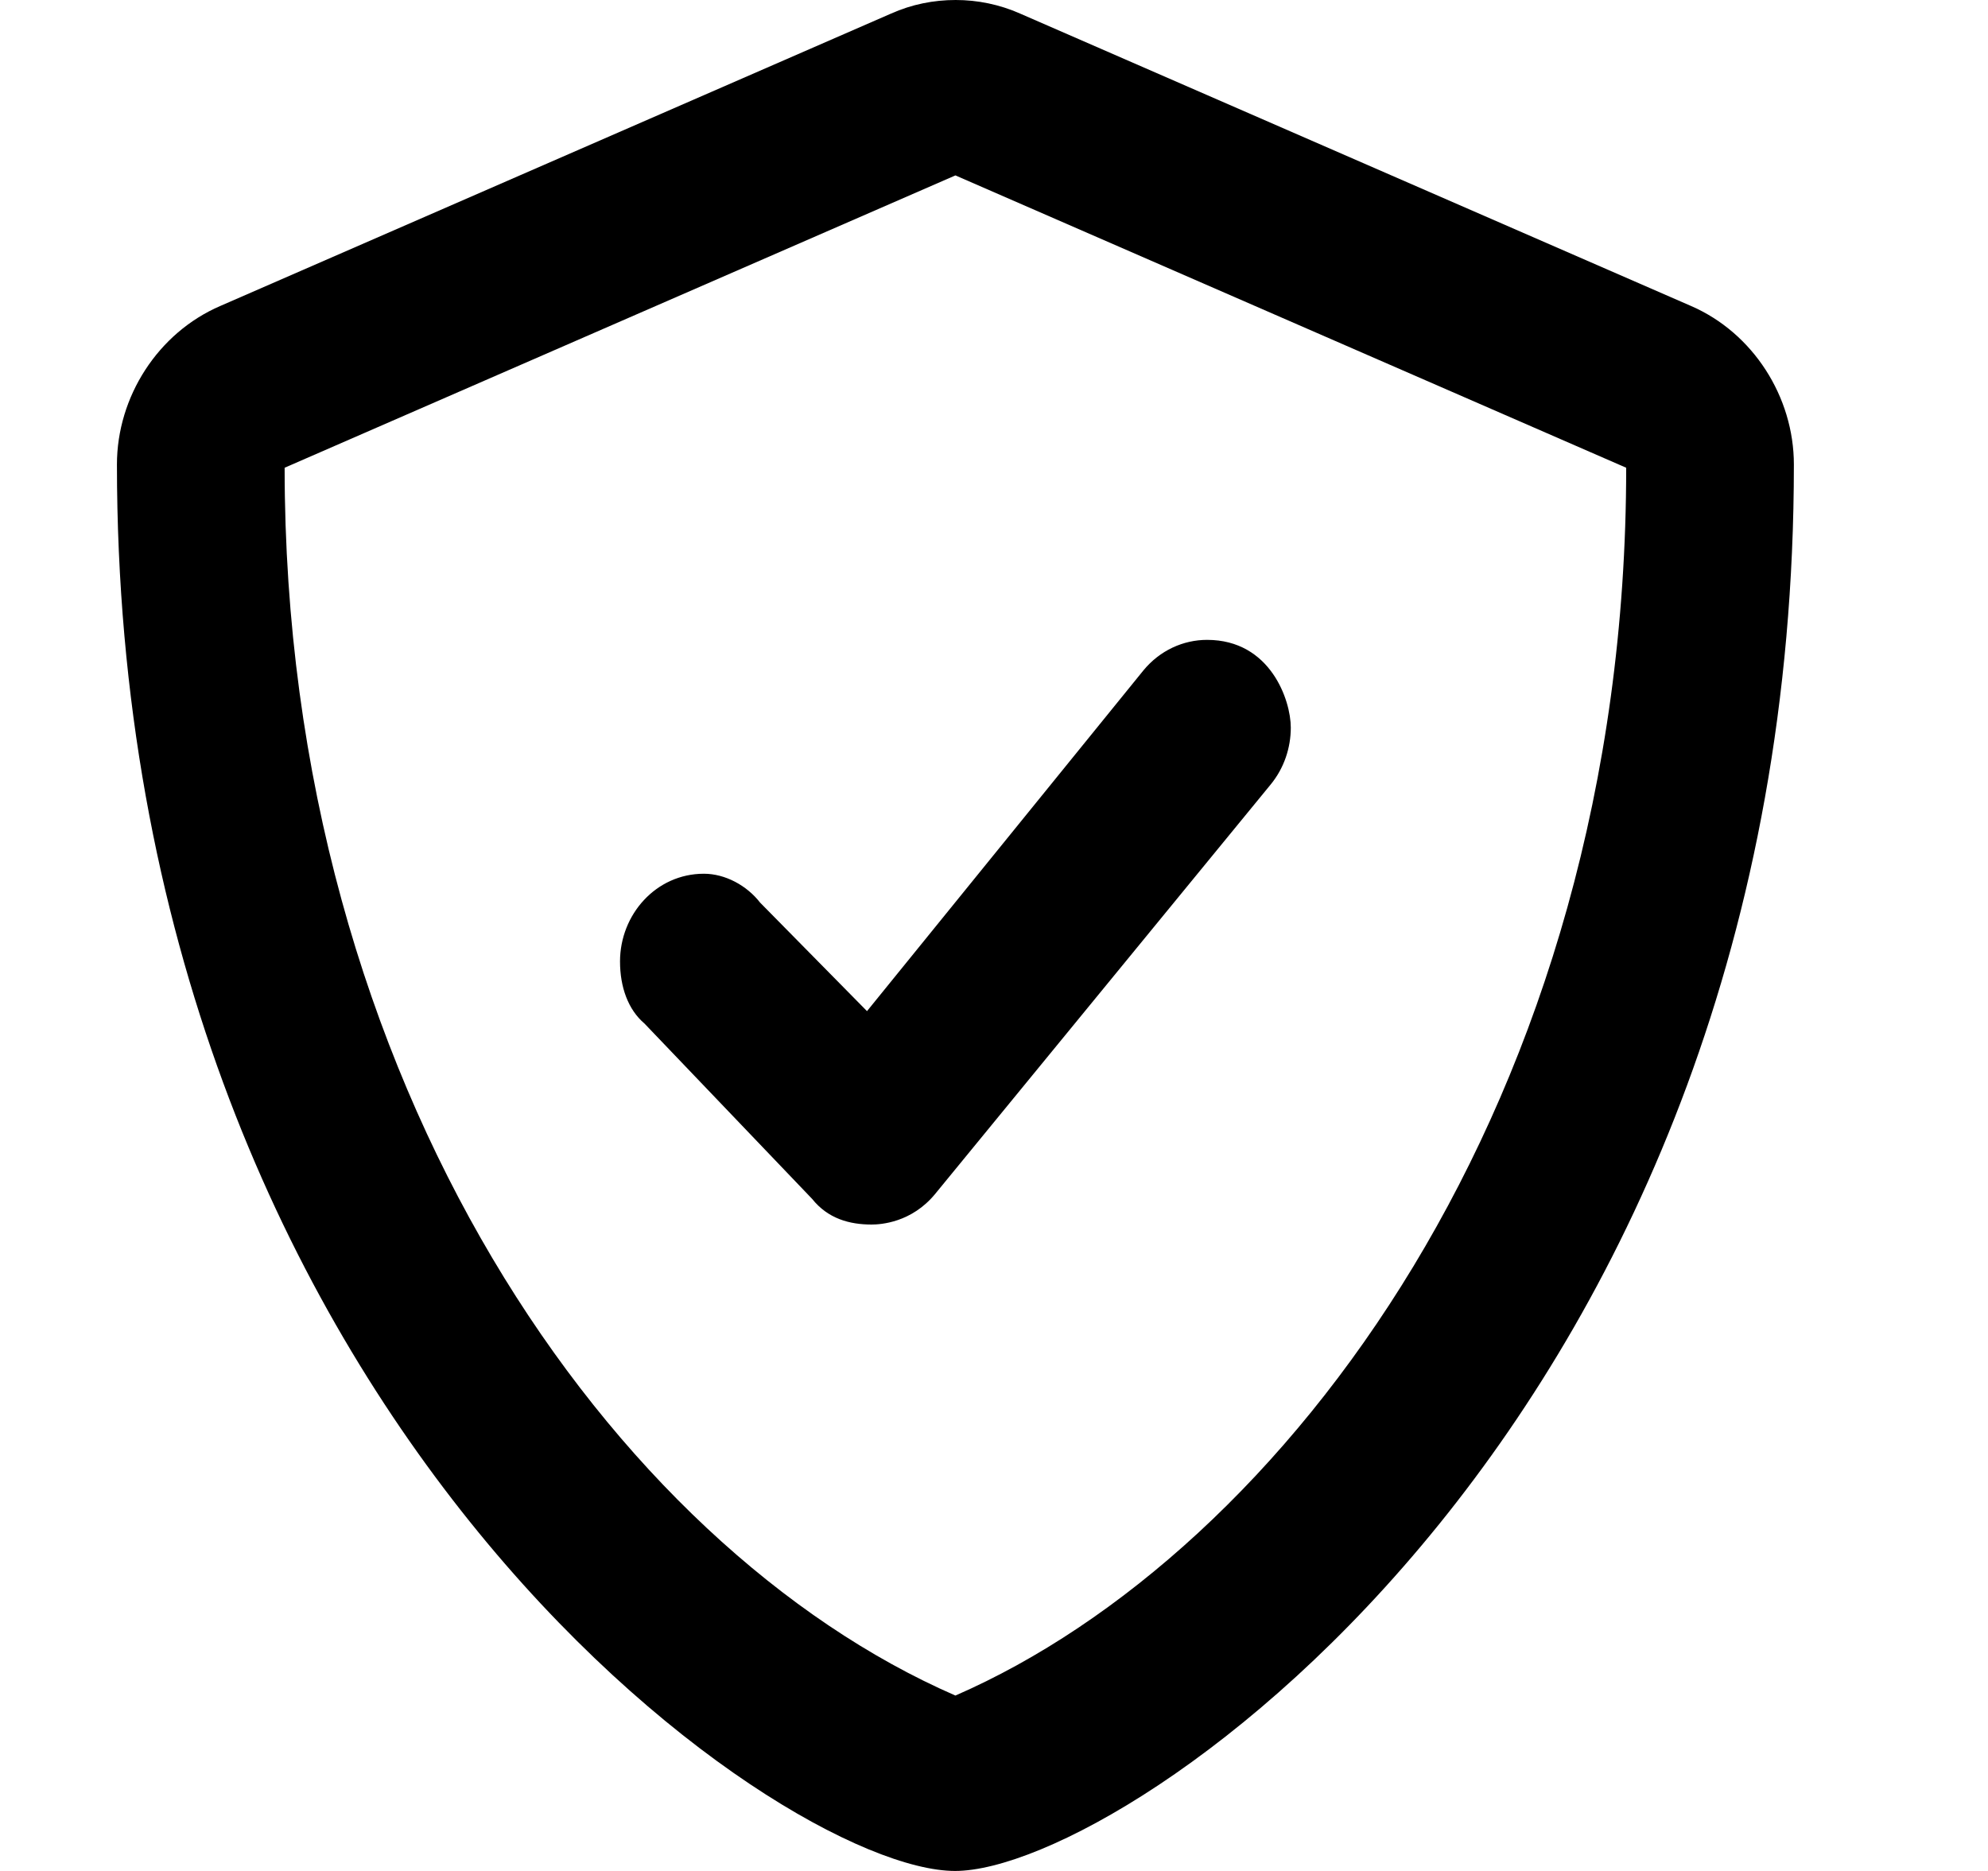
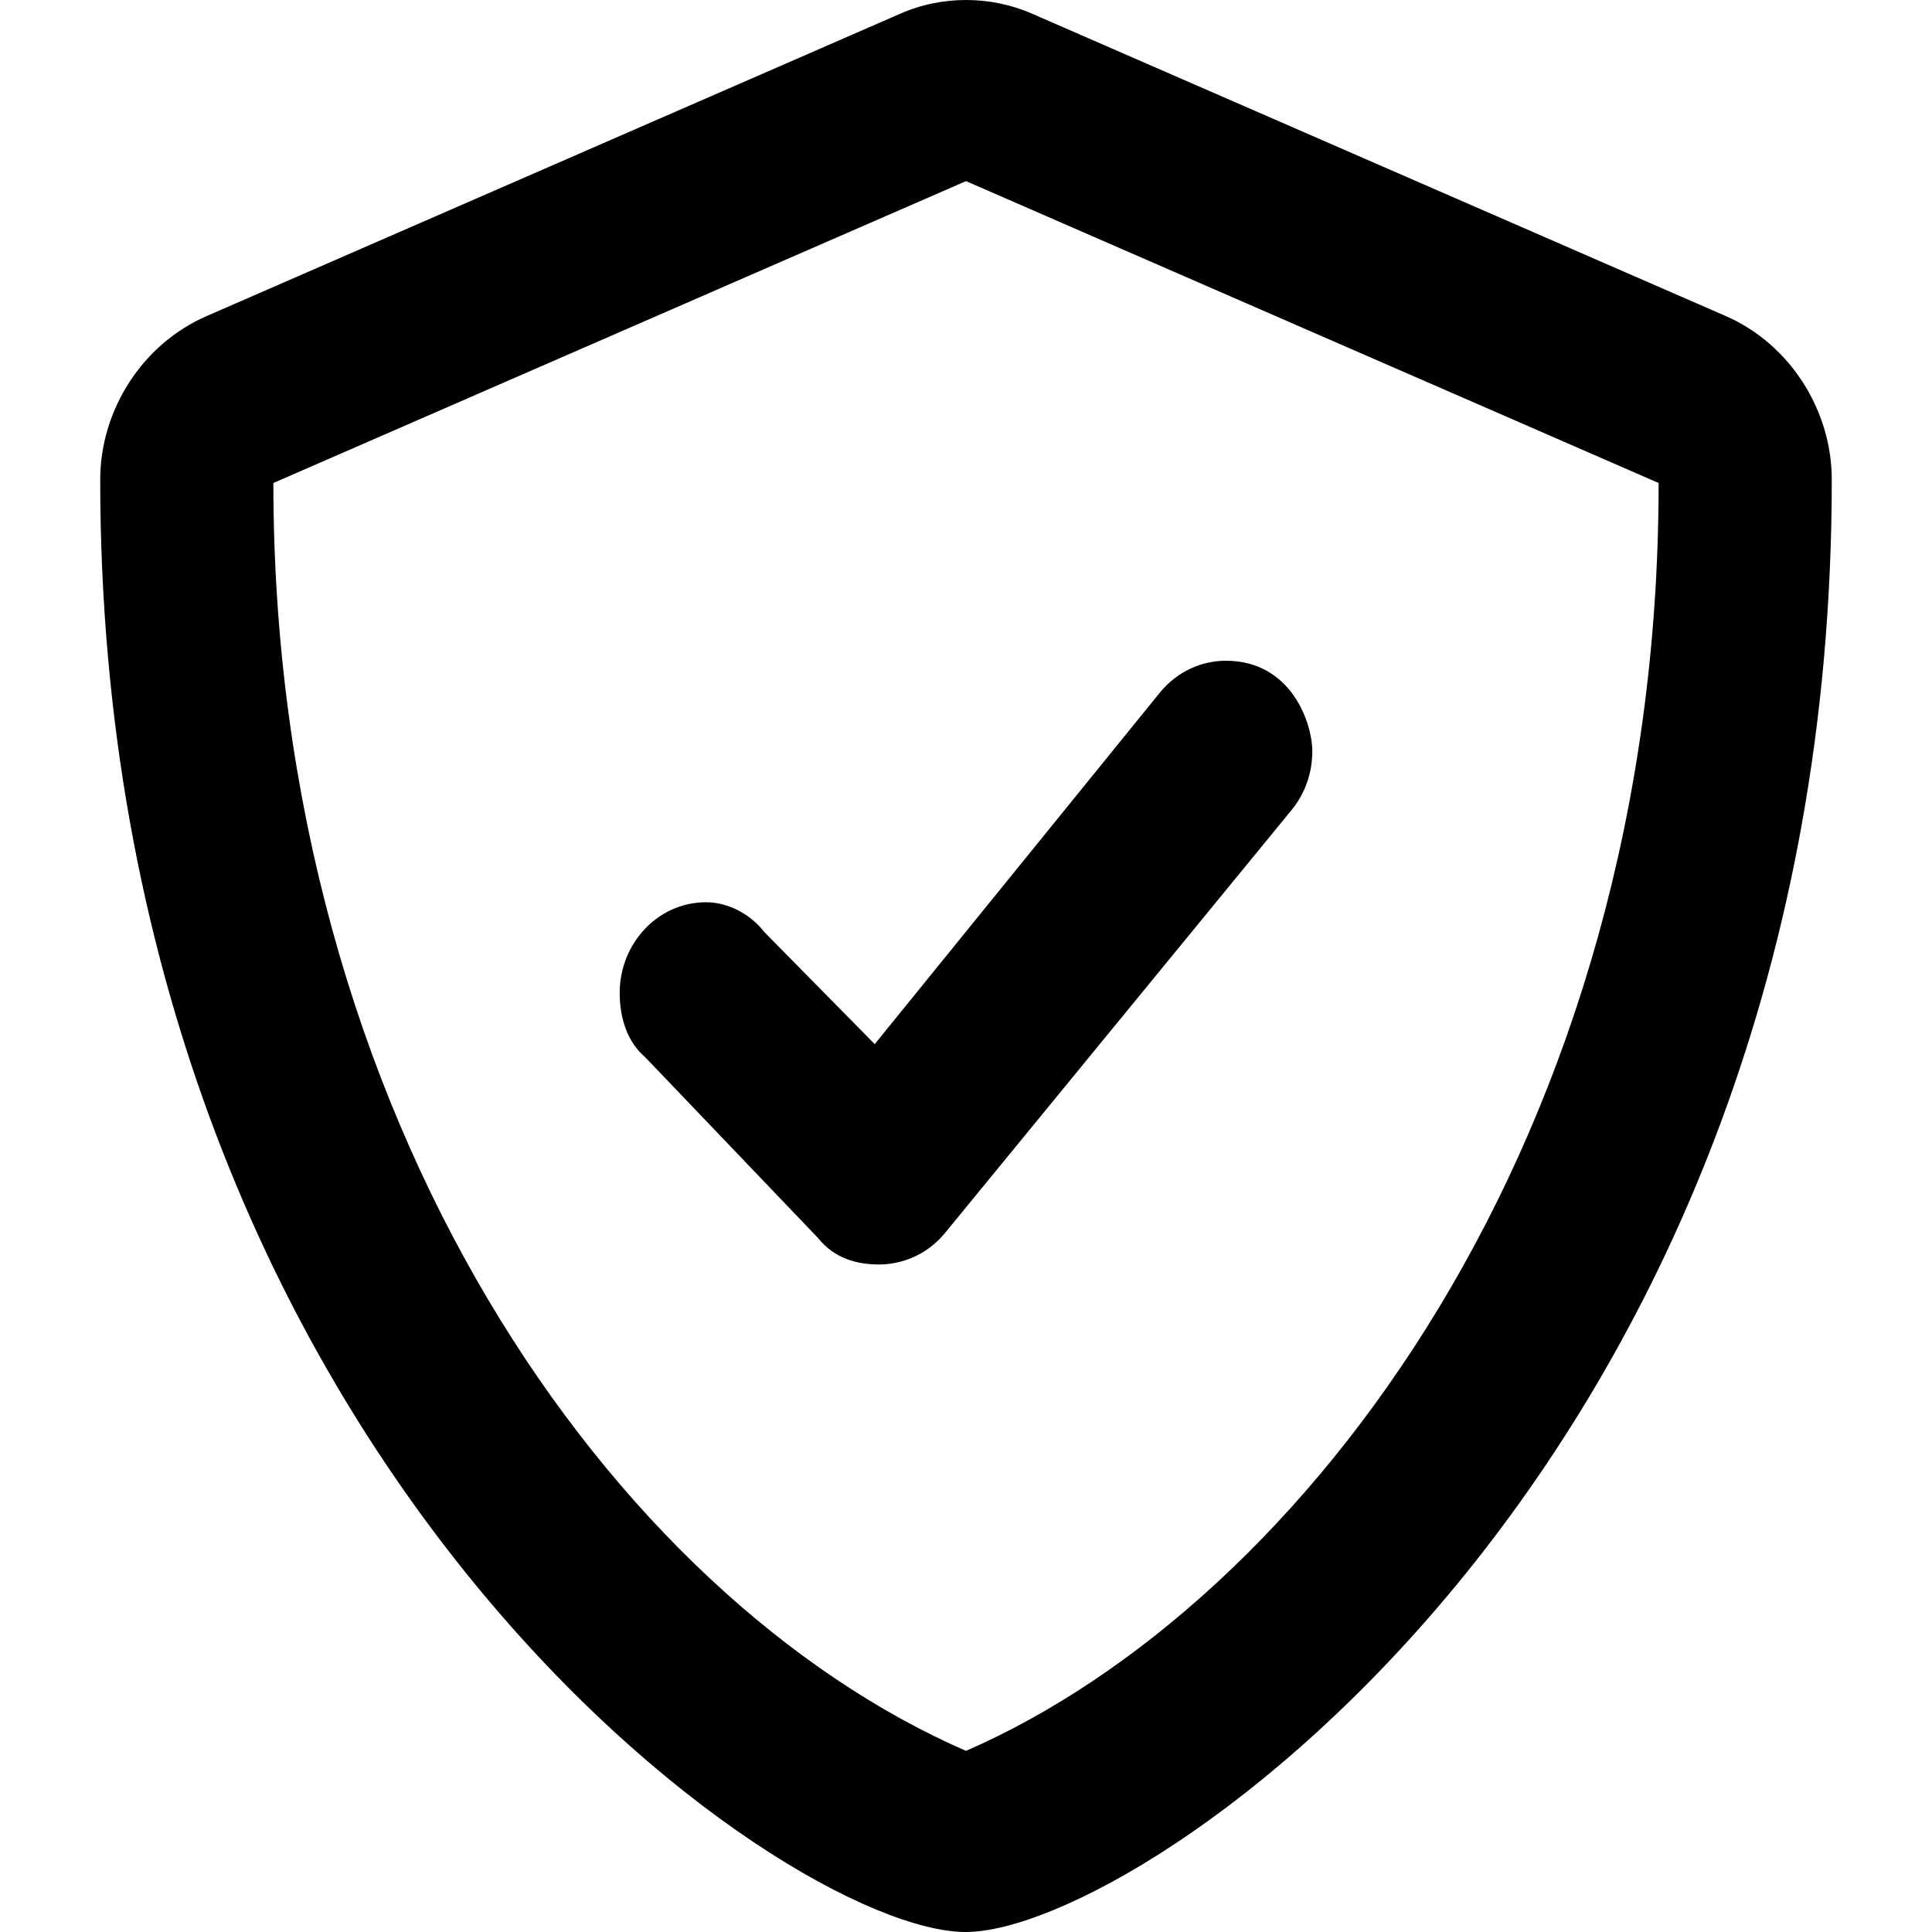
- <svg xmlns="http://www.w3.org/2000/svg" viewBox="0 0 17 16">
-   <path d="M14.459 2.616L8.723 0.116C8.547 0.038 8.359 0 8.172 0C7.984 0 7.797 0.037 7.62 0.116L1.885 2.616C1.35 2.846 1 3.394 1 3.972C1 12.044 6.658 16 8.167 16C9.64 16 15.34 12.103 15.34 3.972C15.34 3.394 14.991 2.846 14.459 2.616ZM8.17 14.5C5.257 13.231 2.434 9.291 2.434 4L8.17 1.5L13.906 4C13.906 9.431 10.966 13.281 8.17 14.5ZM6.5 7.719C6.386 7.572 6.201 7.472 6.019 7.472C5.609 7.472 5.302 7.822 5.302 8.222C5.302 8.441 5.371 8.634 5.511 8.753L6.945 10.253C7.08 10.422 7.265 10.472 7.453 10.472C7.531 10.472 7.795 10.456 7.997 10.21L10.865 6.71C10.981 6.569 11.038 6.395 11.038 6.222C11.038 5.99 10.865 5.472 10.322 5.472C10.12 5.472 9.919 5.561 9.777 5.734L7.414 8.647L6.5 7.719Z" />
+ <svg xmlns="http://www.w3.org/2000/svg" viewBox="0 0 16 16">
+   <path d="M14.289 2.616L8.553 0.116C8.377 0.038 8.189 0 8.002 0C7.814 0 7.627 0.037 7.45 0.116L1.715 2.616C1.181 2.846 0.83 3.394 0.83 3.972C0.83 12.044 6.488 16 7.997 16C9.47 16 15.17 12.103 15.17 3.972C15.17 3.394 14.82 2.846 14.289 2.616ZM8 14.5C5.087 13.231 2.264 9.291 2.264 4L8 1.5L13.736 4C13.736 9.431 10.796 13.281 8 14.5ZM6.33 7.719C6.217 7.572 6.031 7.472 5.849 7.472C5.439 7.472 5.132 7.822 5.132 8.222C5.132 8.441 5.201 8.634 5.341 8.753L6.775 10.253C6.91 10.422 7.095 10.472 7.283 10.472C7.361 10.472 7.625 10.456 7.827 10.21L10.695 6.71C10.811 6.569 10.868 6.395 10.868 6.222C10.868 5.99 10.695 5.472 10.152 5.472C9.95 5.472 9.749 5.561 9.607 5.734L7.244 8.647L6.33 7.719Z" />
</svg>
